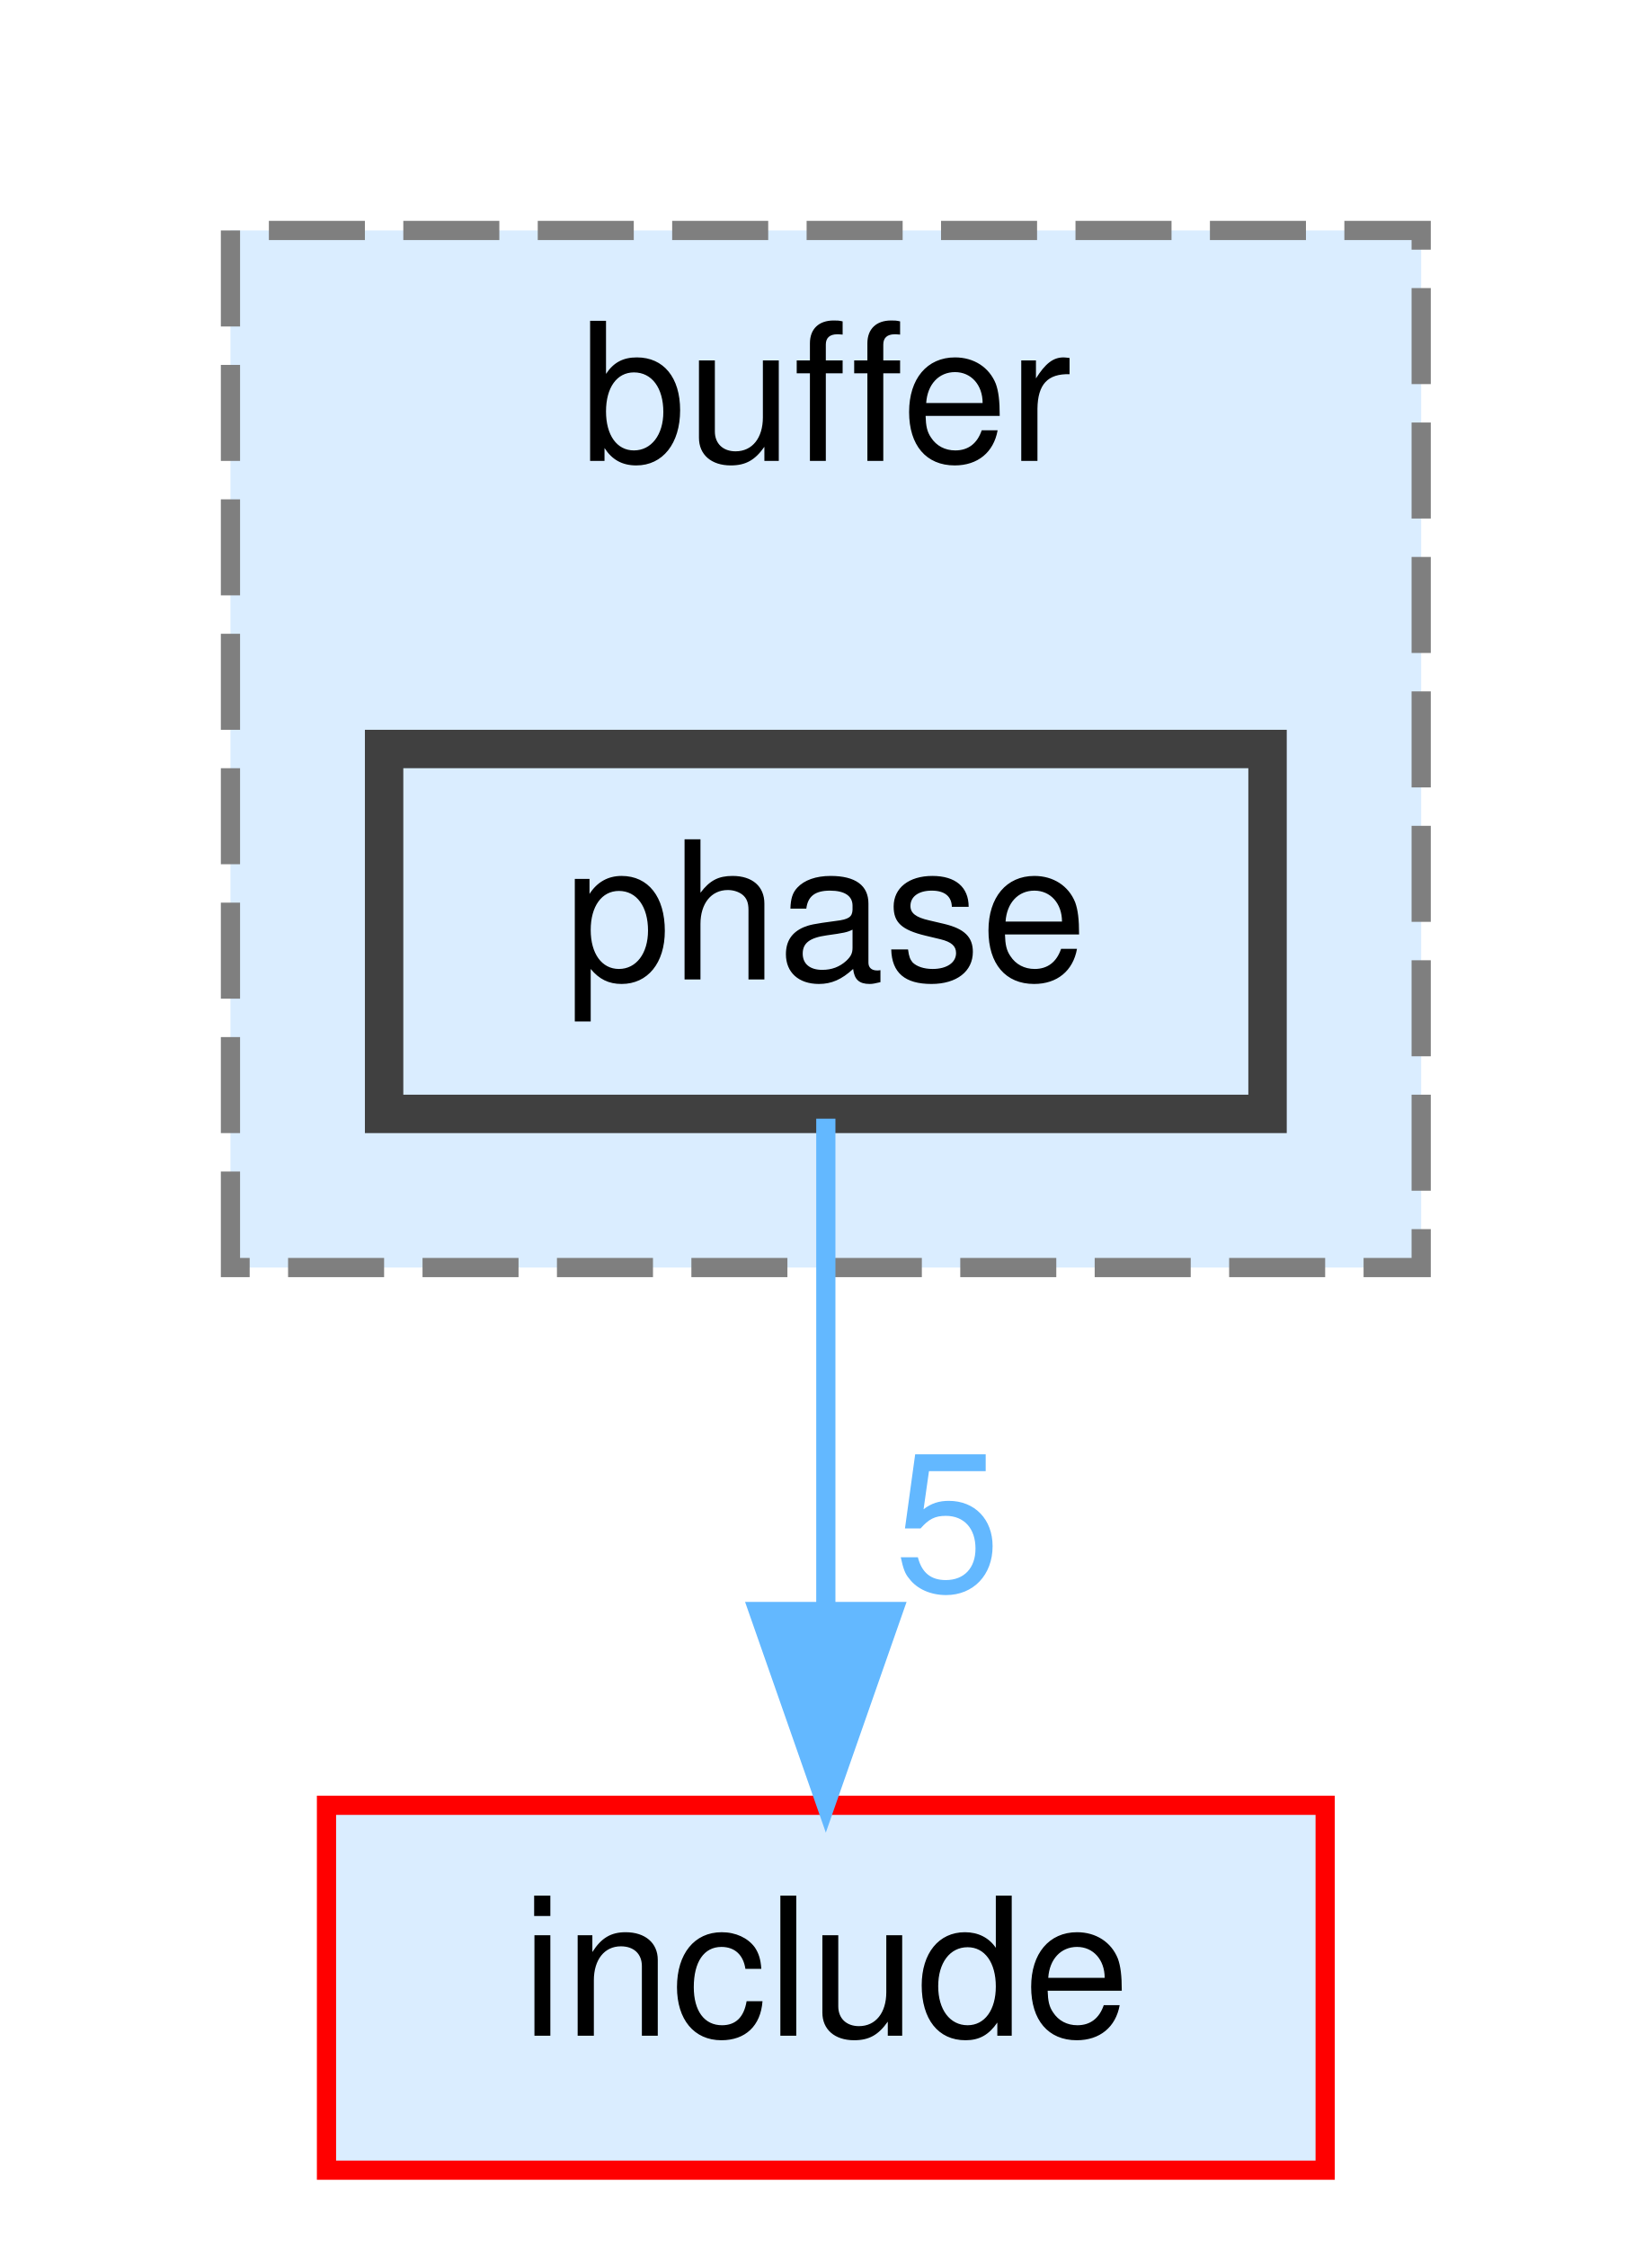
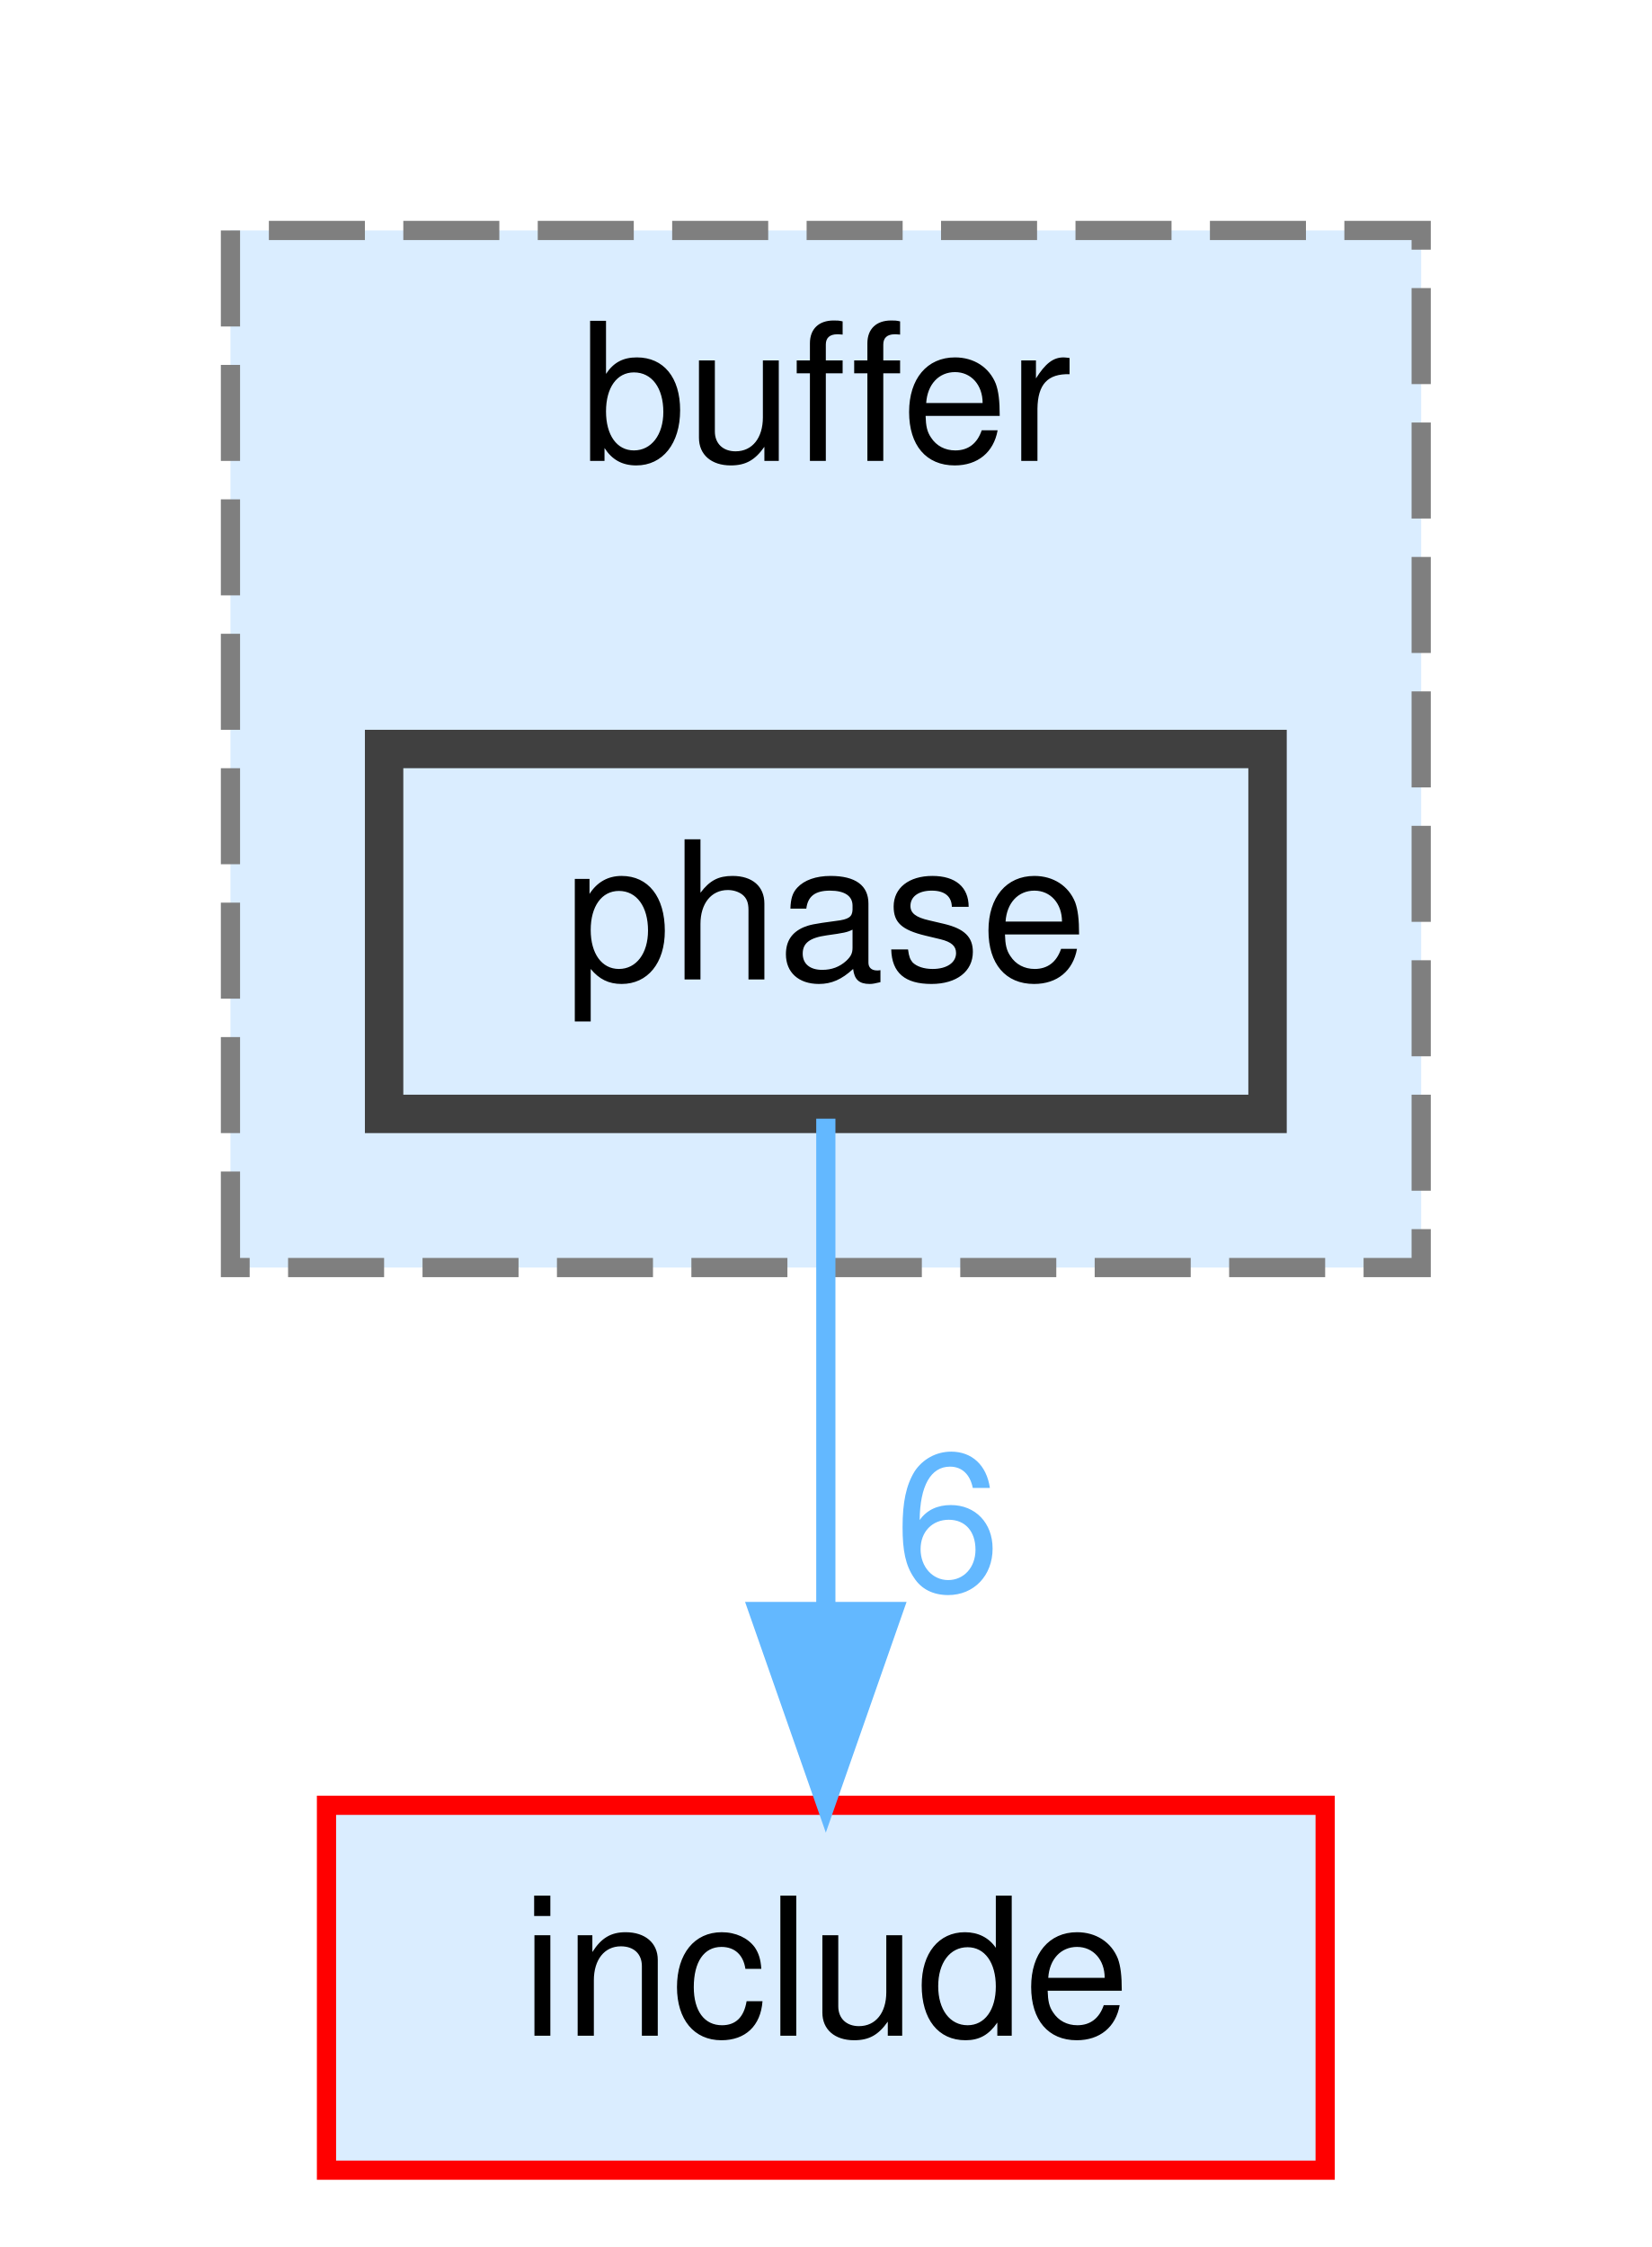
<svg xmlns="http://www.w3.org/2000/svg" xmlns:xlink="http://www.w3.org/1999/xlink" width="86pt" height="117pt" viewBox="0.00 0.00 86.00 117.00">
  <g id="graph0" class="graph" transform="scale(1 1) rotate(0) translate(4 113)">
    <g id="clust1" class="cluster">
      <g id="a_clust1">
        <a xlink:href="dir_9687309da4295ab8de66927476485754.html" target="_top" xlink:title="buffer">
          <polygon fill="#daedff" stroke="#7f7f7f" stroke-dasharray="5,2" points="8,-47 8,-101 70,-101 70,-47 8,-47" />
          <text text-anchor="middle" x="39" y="-89" font-family="Helvetica,sans-Serif" font-size="10.00">buffer</text>
        </a>
      </g>
    </g>
    <g id="node1" class="node">
      <g id="a_node1">
        <a xlink:href="dir_135e2d32688978848b28c2f1693631e0.html" target="_top" xlink:title="phase">
          <polygon fill="#daedff" stroke="#404040" stroke-width="2" points="62,-74 16,-74 16,-55 62,-55 62,-74" />
          <text text-anchor="middle" x="39" y="-62" font-family="Helvetica,sans-Serif" font-size="10.00">phase</text>
        </a>
      </g>
    </g>
    <g id="node2" class="node">
      <g id="a_node2">
        <a xlink:href="dir_d44c64559bbebec7f509842c48db8b23.html" target="_top" xlink:title="include">
          <polygon fill="#daedff" stroke="red" points="65,-19 13,-19 13,0 65,0 65,-19" />
          <text text-anchor="middle" x="39" y="-7" font-family="Helvetica,sans-Serif" font-size="10.00">include</text>
        </a>
      </g>
    </g>
    <g id="edge1" class="edge">
      <g id="a_edge1">
        <a xlink:href="dir_000085_000041.html" target="_top">
          <path fill="none" stroke="#63b8ff" d="M39,-54.75C39,-47.8 39,-37.85 39,-29.13" />
          <polygon fill="#63b8ff" stroke="#63b8ff" points="42.5,-29.09 39,-19.09 35.5,-29.09 42.5,-29.09" />
        </a>
      </g>
      <g id="a_edge1-headlabel">
-         <a xlink:href="dir_000085_000041.html" target="_top" xlink:title="5">
-           <text text-anchor="middle" x="45.34" y="-30.18" font-family="Helvetica,sans-Serif" font-size="10.00" fill="#63b8ff">5</text>
+         <a xlink:href="dir_000085_000041.html" target="_top" xlink:title="6">
+           <text text-anchor="middle" x="45.34" y="-30.18" font-family="Helvetica,sans-Serif" font-size="10.00" fill="#63b8ff">6</text>
        </a>
      </g>
    </g>
  </g>
</svg>
